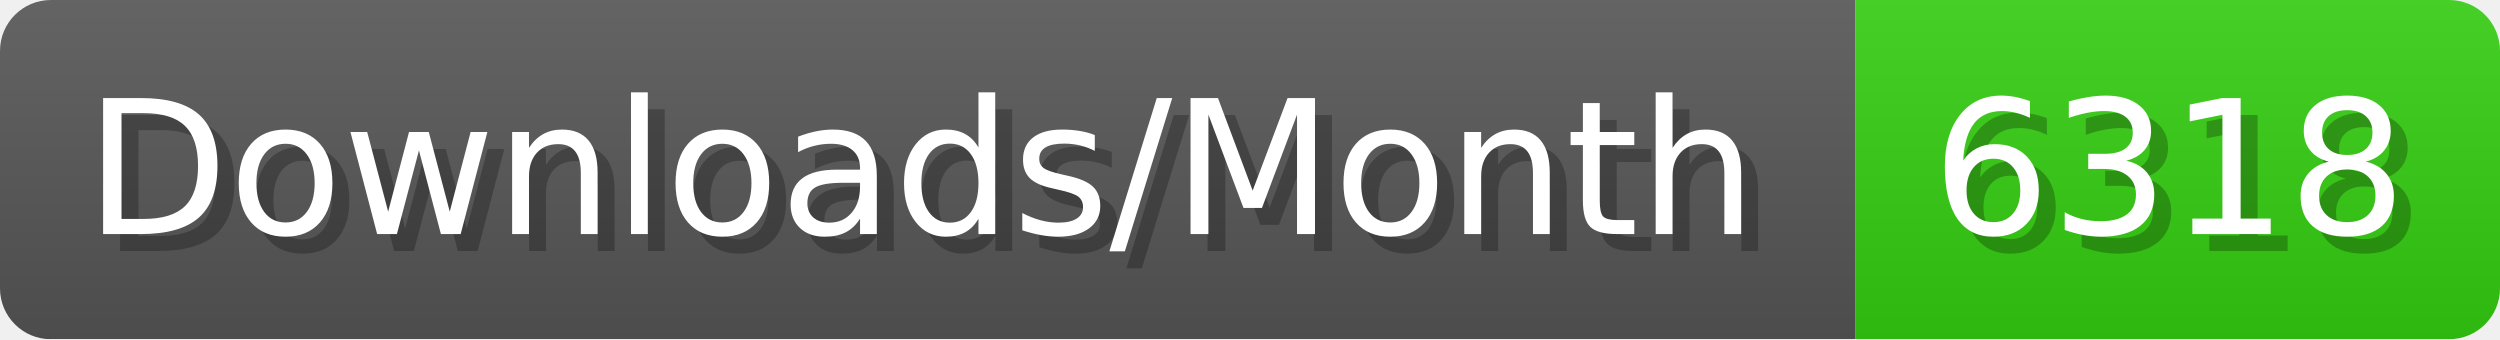
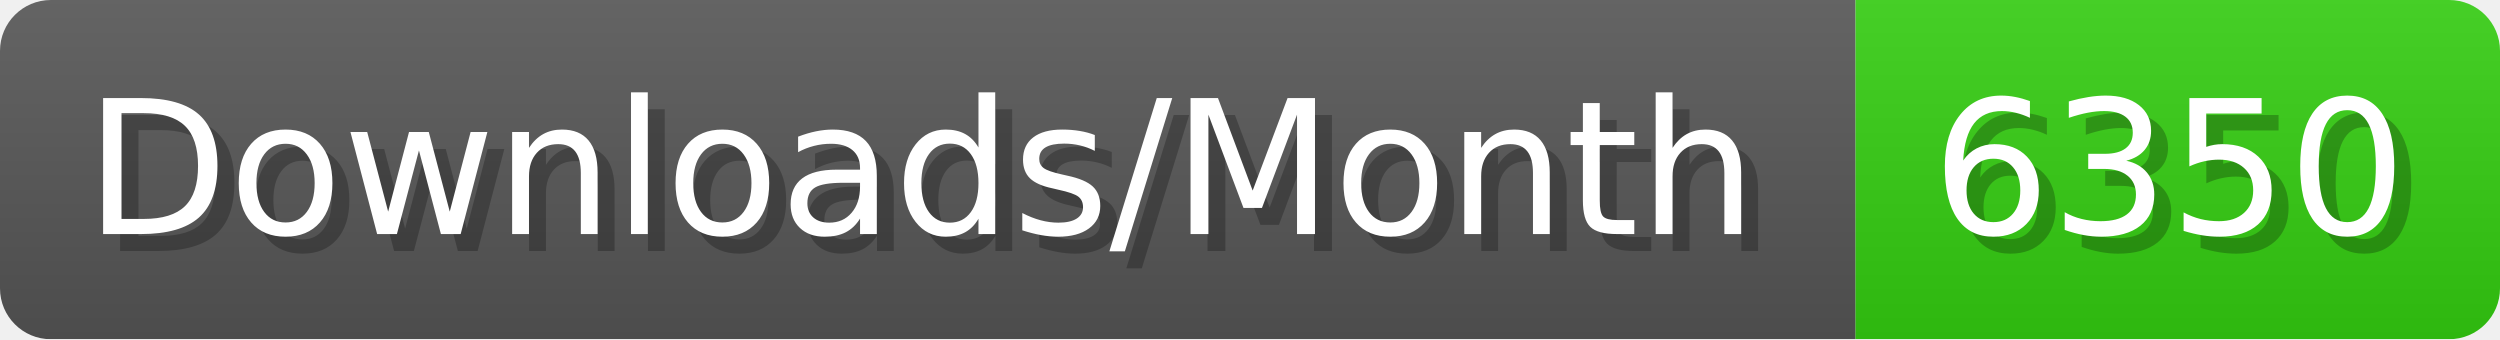
- <svg xmlns="http://www.w3.org/2000/svg" width="147.4" height="20" viewBox="0 0 1474 200" role="img" aria-label="Downloads/Month: 6318">
+ <svg xmlns="http://www.w3.org/2000/svg" width="147.4" height="20" viewBox="0 0 1474 200" role="img" aria-label="Downloads/Month: 6350">
  <linearGradient id="YlXUI" x2="0" y2="100%">
    <stop offset="0" stop-opacity=".1" stop-color="#EEE" />
    <stop offset="1" stop-opacity=".1" />
  </linearGradient>
  <mask id="JHhop">
    <rect width="1474" height="200" rx="30" fill="#FFF" />
  </mask>
  <g mask="url(#JHhop)">
    <rect width="1094" height="200" fill="#555" />
    <rect width="380" height="200" fill="#3C1" x="1094" />
    <rect width="1474" height="200" fill="url(#YlXUI)" />
  </g>
  <g aria-hidden="true" fill="#fff" text-anchor="start" font-family="Verdana,DejaVu Sans,sans-serif" font-size="110">
    <text x="60" y="148" textLength="994" fill="#000" opacity="0.25">Downloads/Month</text>
    <text x="50" y="138" textLength="994">Downloads/Month</text>
-     <text x="1149" y="148" textLength="280" fill="#000" opacity="0.25">6318</text>
-     <text x="1139" y="138" textLength="280">6318</text>
+     <text x="1149" y="148" textLength="280" fill="#000" opacity="0.25">6350</text>
+     <text x="1139" y="138" textLength="280">6350</text>
  </g>
</svg>
